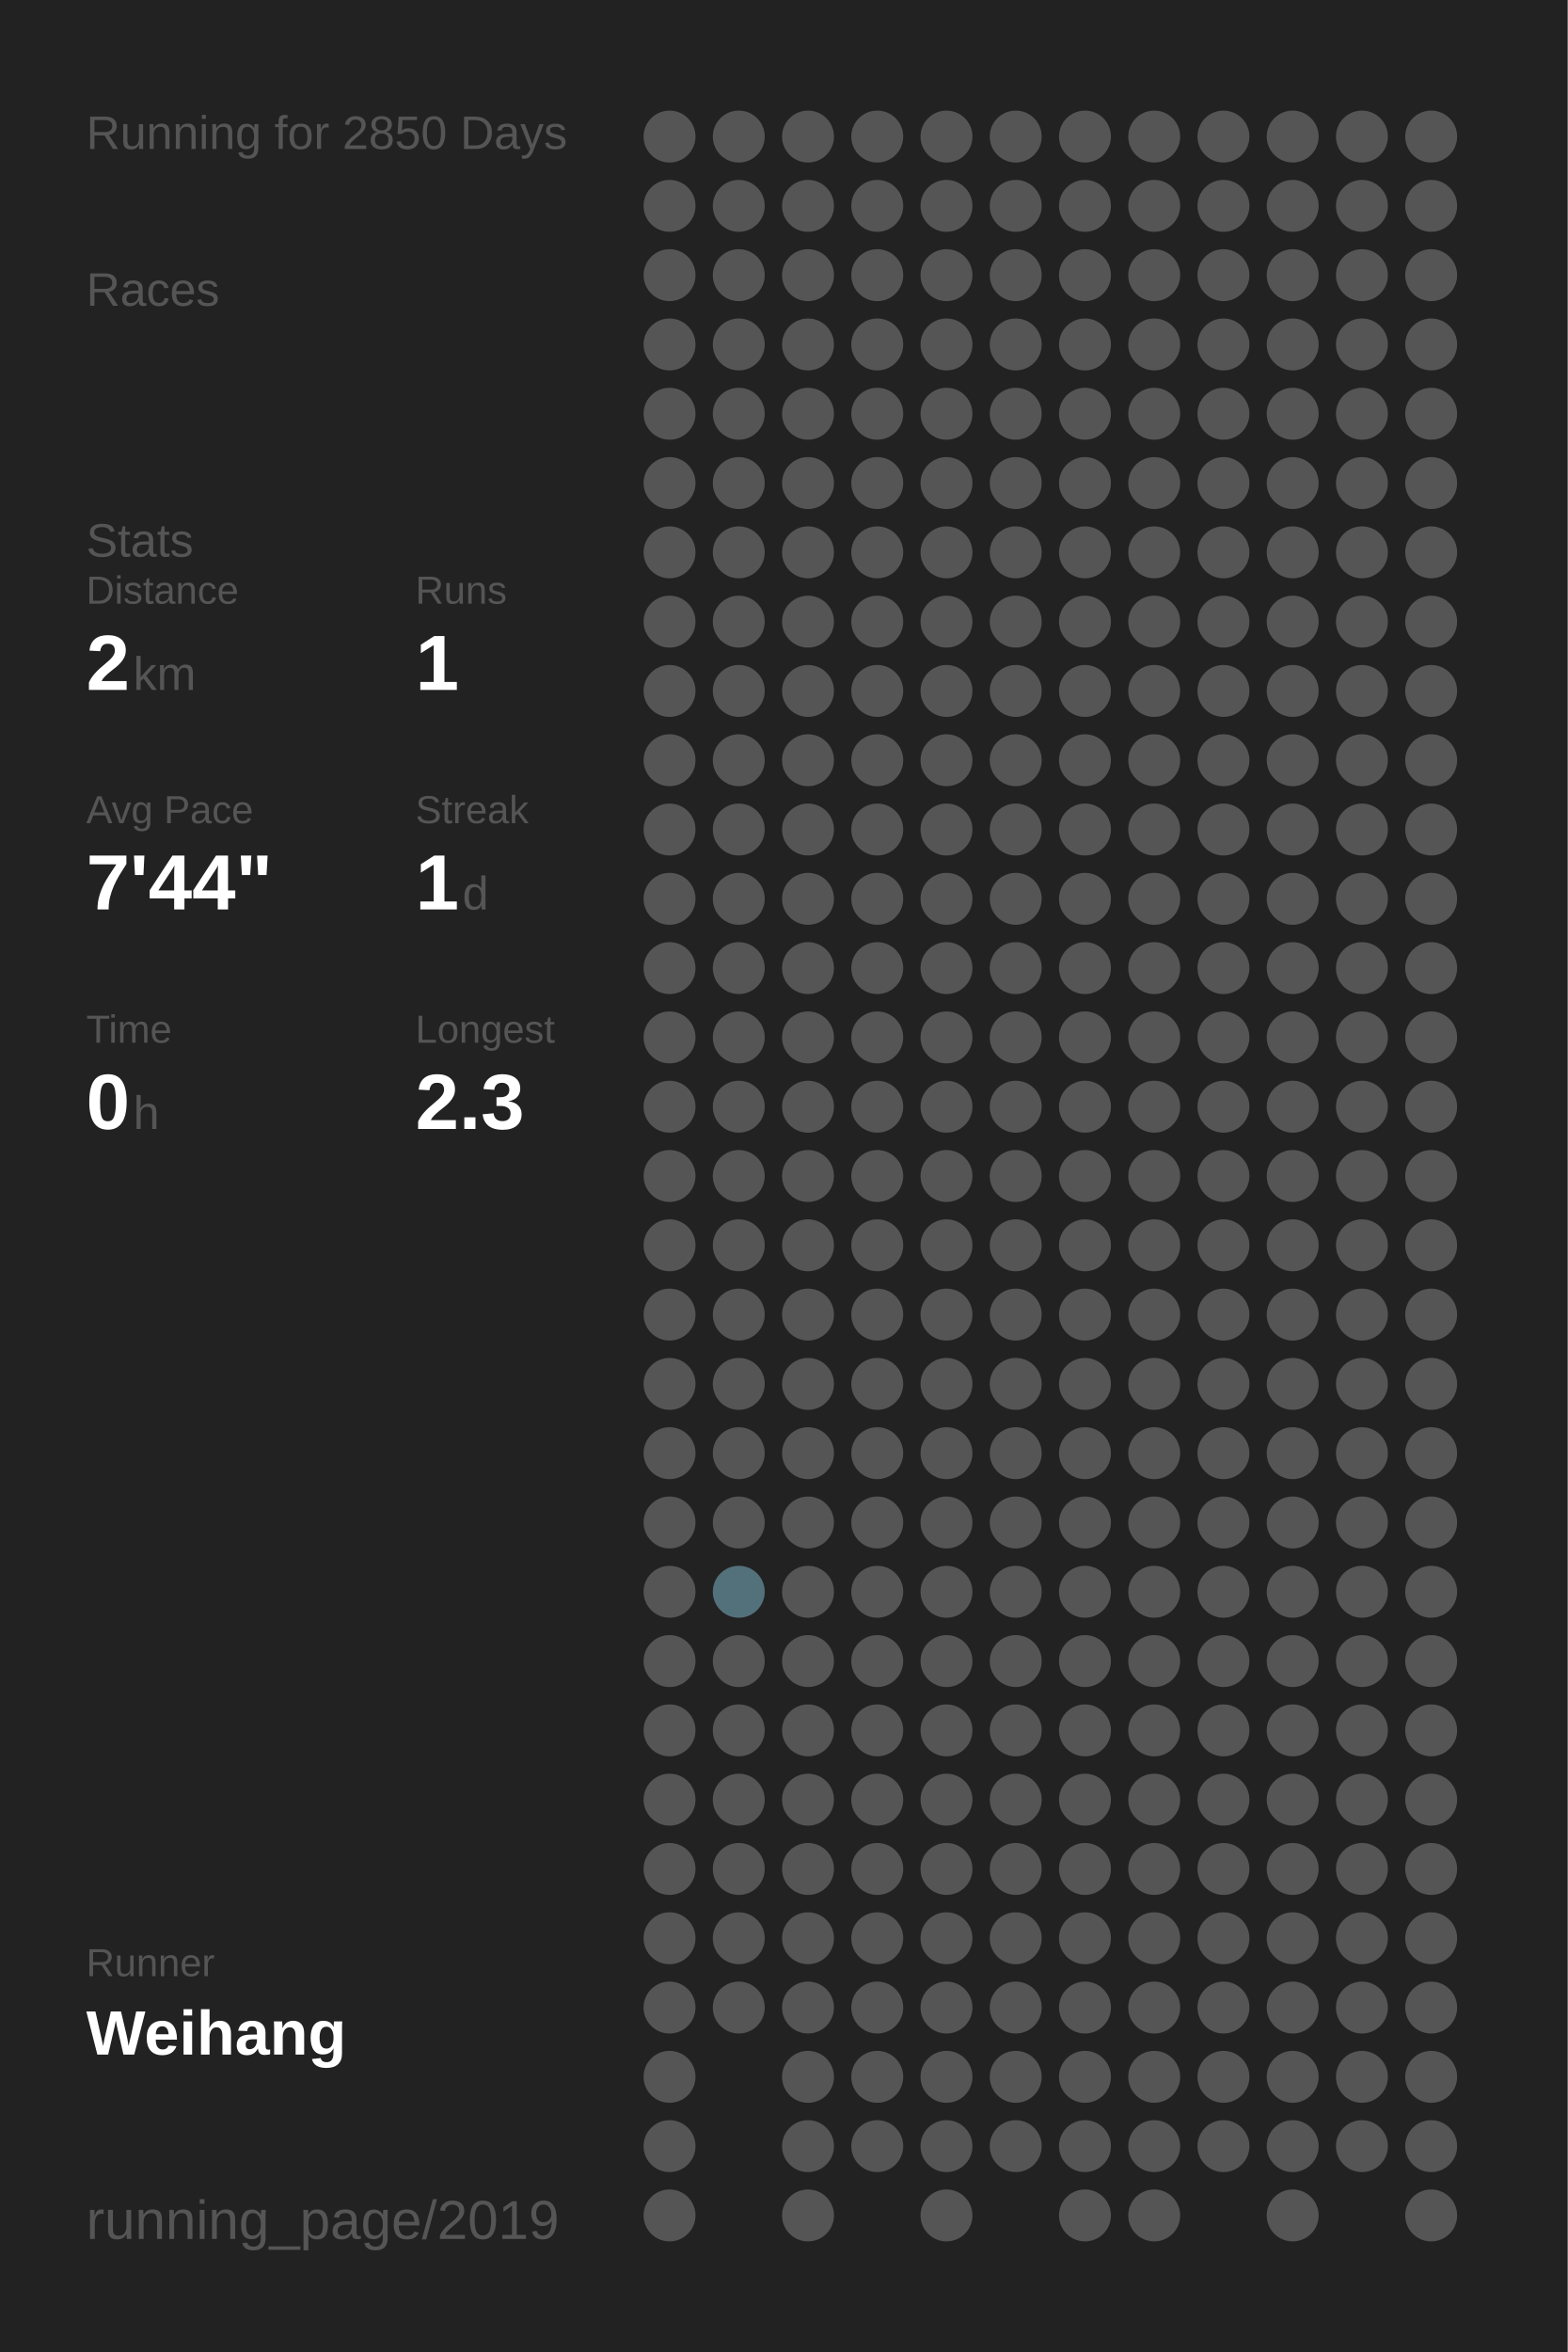
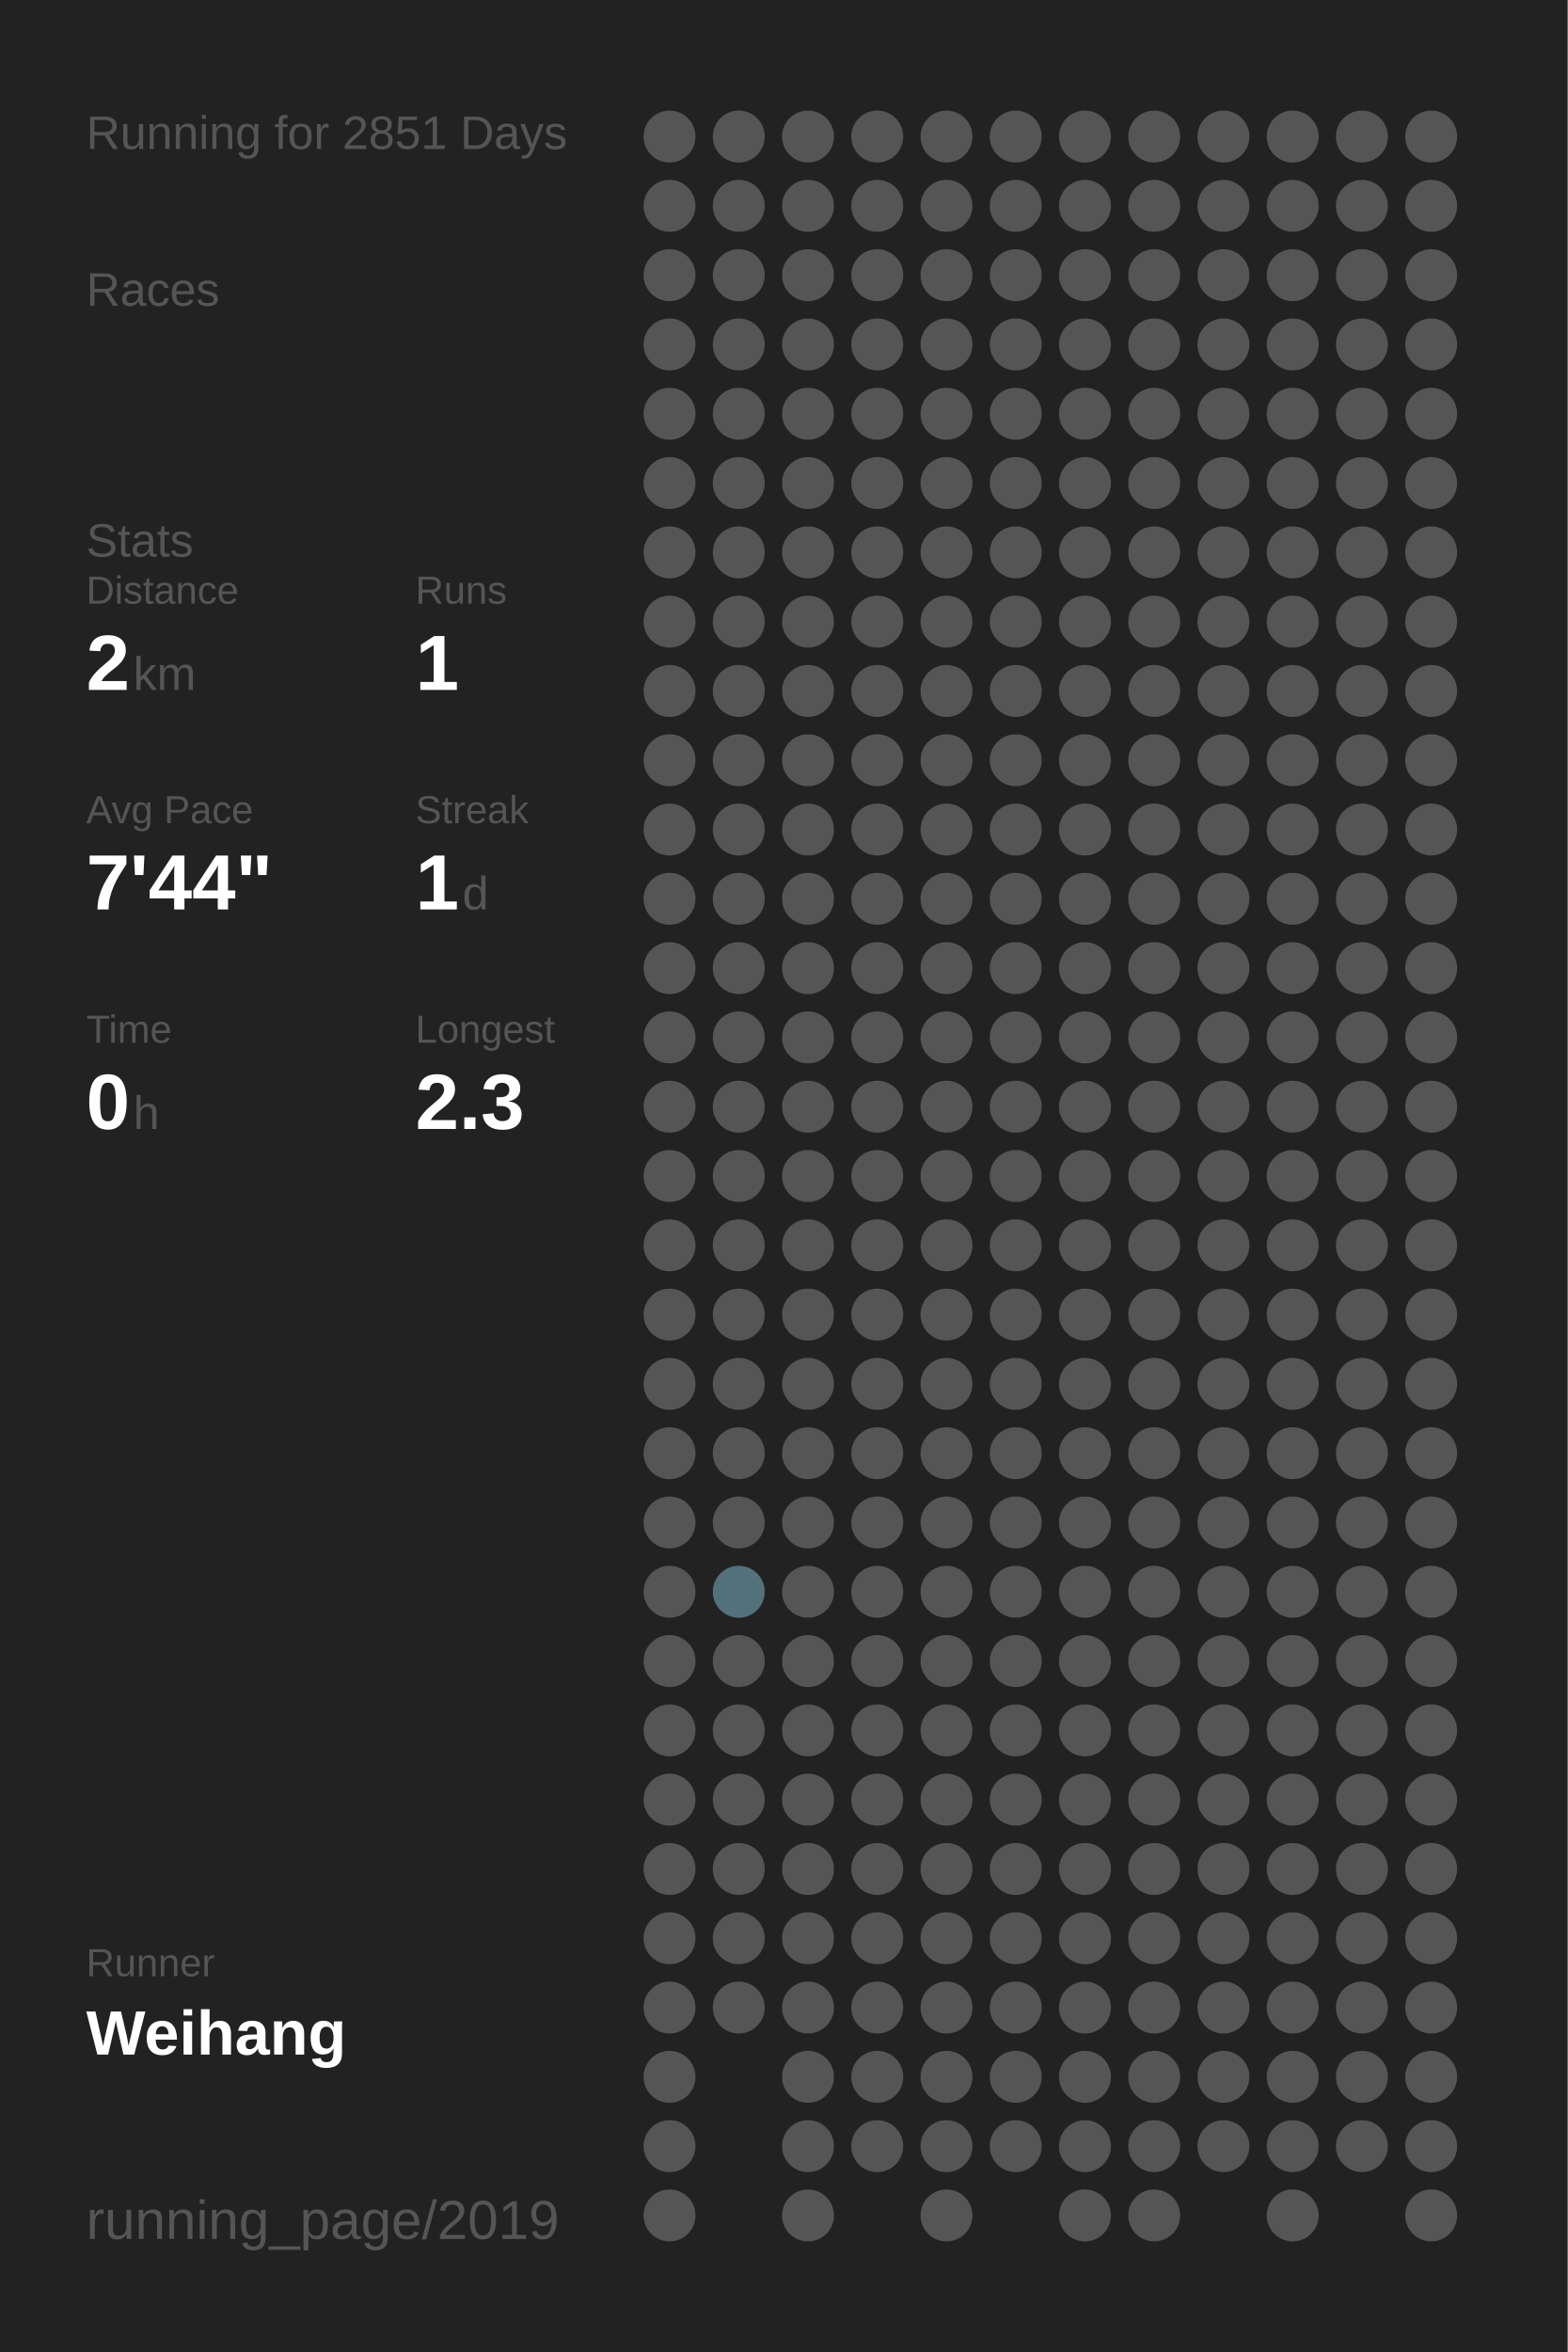
<svg xmlns="http://www.w3.org/2000/svg" baseProfile="full" height="300mm" version="1.1" viewBox="0,0,200,300" width="200mm">
  <defs />
  <rect fill="#222222" height="300" width="200" x="0" y="0" />
-   <text fill="#555555" style="font-size:6px; font-family:Arial;" x="11" y="19">Running for 2850 Days</text>
+   <text fill="#555555" style="font-size:6px; font-family:Arial;" x="11" y="19">Running for 2851 Days</text>
  <text fill="#555555" style="font-size:6px; font-family:Arial;" x="11" y="39">Races</text>
  <text fill="#555555" style="font-size:6px; font-family:Arial;" x="11" y="71">Stats</text>
  <text fill="#555555" style="font-size:5px; font-family:Arial;" x="11" y="77">Distance</text>
  <text fill="#FFFFFF" style="font-size:10px; font-family:Arial; font-weight:bold;" x="11" y="88">2</text>
  <text fill="#555555" style="font-size:6px; font-family:Arial;" x="17" y="88">km</text>
  <text fill="#555555" style="font-size:5px; font-family:Arial;" x="53" y="77">Runs</text>
  <text fill="#FFFFFF" style="font-size:10px; font-family:Arial; font-weight:bold;" x="53" y="88">1</text>
  <text fill="#555555" style="font-size:5px; font-family:Arial;" x="11" y="105">Avg Pace</text>
  <text fill="#FFFFFF" style="font-size:10px; font-family:Arial; font-weight:bold;" x="11" y="116">7'44"</text>
  <text fill="#555555" style="font-size:5px; font-family:Arial;" x="53" y="105">Streak</text>
  <text fill="#FFFFFF" style="font-size:10px; font-family:Arial; font-weight:bold;" x="53" y="116">1</text>
  <text fill="#555555" style="font-size:6px; font-family:Arial;" x="59" y="116">d</text>
  <text fill="#555555" style="font-size:5px; font-family:Arial;" x="11" y="133">Time</text>
  <text fill="#FFFFFF" style="font-size:10px; font-family:Arial; font-weight:bold;" x="11" y="144">0</text>
  <text fill="#555555" style="font-size:6px; font-family:Arial;" x="17" y="144">h</text>
  <text fill="#555555" style="font-size:5px; font-family:Arial;" x="53" y="133">Longest</text>
  <text fill="#FFFFFF" style="font-size:10px; font-family:Arial; font-weight:bold;" x="53" y="144">2.3</text>
  <text fill="#555555" style="font-size:5px; font-family:Arial;" x="11" y="252.065">Runner</text>
  <text fill="#FFFFFF" style="font-size:8px; font-family:Arial; font-weight:bold;" x="11" y="262.065">Weihang</text>
  <text fill="#555555" style="font-size:7px; font-family:Arial;" x="11" y="285.581">running_page/2019</text>
  <circle cx="85.417" cy="17.419" fill="#555555" r="3.312" />
  <circle cx="85.417" cy="26.258" fill="#555555" r="3.312" />
  <circle cx="85.417" cy="35.097" fill="#555555" r="3.312" />
  <circle cx="85.417" cy="43.935" fill="#555555" r="3.312" />
  <circle cx="85.417" cy="52.774" fill="#555555" r="3.312" />
  <circle cx="85.417" cy="61.613" fill="#555555" r="3.312" />
  <circle cx="85.417" cy="70.452" fill="#555555" r="3.312" />
  <circle cx="85.417" cy="79.29" fill="#555555" r="3.312" />
  <circle cx="85.417" cy="88.129" fill="#555555" r="3.312" />
  <circle cx="85.417" cy="96.968" fill="#555555" r="3.312" />
  <circle cx="85.417" cy="105.806" fill="#555555" r="3.312" />
  <circle cx="85.417" cy="114.645" fill="#555555" r="3.312" />
  <circle cx="85.417" cy="123.484" fill="#555555" r="3.312" />
  <circle cx="85.417" cy="132.323" fill="#555555" r="3.312" />
  <circle cx="85.417" cy="141.161" fill="#555555" r="3.312" />
  <circle cx="85.417" cy="150" fill="#555555" r="3.312" />
  <circle cx="85.417" cy="158.839" fill="#555555" r="3.312" />
  <circle cx="85.417" cy="167.677" fill="#555555" r="3.312" />
  <circle cx="85.417" cy="176.516" fill="#555555" r="3.312" />
  <circle cx="85.417" cy="185.355" fill="#555555" r="3.312" />
  <circle cx="85.417" cy="194.194" fill="#555555" r="3.312" />
  <circle cx="85.417" cy="203.032" fill="#555555" r="3.312" />
  <circle cx="85.417" cy="211.871" fill="#555555" r="3.312" />
  <circle cx="85.417" cy="220.71" fill="#555555" r="3.312" />
  <circle cx="85.417" cy="229.548" fill="#555555" r="3.312" />
  <circle cx="85.417" cy="238.387" fill="#555555" r="3.312" />
  <circle cx="85.417" cy="247.226" fill="#555555" r="3.312" />
  <circle cx="85.417" cy="256.065" fill="#555555" r="3.312" />
  <circle cx="85.417" cy="264.903" fill="#555555" r="3.312" />
  <circle cx="85.417" cy="273.742" fill="#555555" r="3.312" />
  <circle cx="85.417" cy="282.581" fill="#555555" r="3.312" />
  <circle cx="94.25" cy="17.419" fill="#555555" r="3.312" />
  <circle cx="94.25" cy="26.258" fill="#555555" r="3.312" />
  <circle cx="94.25" cy="35.097" fill="#555555" r="3.312" />
  <circle cx="94.25" cy="43.935" fill="#555555" r="3.312" />
  <circle cx="94.25" cy="52.774" fill="#555555" r="3.312" />
  <circle cx="94.25" cy="61.613" fill="#555555" r="3.312" />
  <circle cx="94.25" cy="70.452" fill="#555555" r="3.312" />
  <circle cx="94.25" cy="79.29" fill="#555555" r="3.312" />
  <circle cx="94.25" cy="88.129" fill="#555555" r="3.312" />
  <circle cx="94.25" cy="96.968" fill="#555555" r="3.312" />
  <circle cx="94.25" cy="105.806" fill="#555555" r="3.312" />
  <circle cx="94.25" cy="114.645" fill="#555555" r="3.312" />
  <circle cx="94.25" cy="123.484" fill="#555555" r="3.312" />
  <circle cx="94.25" cy="132.323" fill="#555555" r="3.312" />
  <circle cx="94.25" cy="141.161" fill="#555555" r="3.312" />
  <circle cx="94.25" cy="150" fill="#555555" r="3.312" />
  <circle cx="94.25" cy="158.839" fill="#555555" r="3.312" />
  <circle cx="94.25" cy="167.677" fill="#555555" r="3.312" />
  <circle cx="94.25" cy="176.516" fill="#555555" r="3.312" />
  <circle cx="94.25" cy="185.355" fill="#555555" r="3.312" />
  <circle cx="94.25" cy="194.194" fill="#555555" r="3.312" />
  <circle cx="94.25" cy="203.032" fill="#53717b" r="3.312" />
  <circle cx="94.25" cy="211.871" fill="#555555" r="3.312" />
  <circle cx="94.25" cy="220.71" fill="#555555" r="3.312" />
  <circle cx="94.25" cy="229.548" fill="#555555" r="3.312" />
  <circle cx="94.25" cy="238.387" fill="#555555" r="3.312" />
  <circle cx="94.25" cy="247.226" fill="#555555" r="3.312" />
  <circle cx="94.25" cy="256.065" fill="#555555" r="3.312" />
  <circle cx="103.083" cy="17.419" fill="#555555" r="3.312" />
  <circle cx="103.083" cy="26.258" fill="#555555" r="3.312" />
  <circle cx="103.083" cy="35.097" fill="#555555" r="3.312" />
  <circle cx="103.083" cy="43.935" fill="#555555" r="3.312" />
  <circle cx="103.083" cy="52.774" fill="#555555" r="3.312" />
  <circle cx="103.083" cy="61.613" fill="#555555" r="3.312" />
  <circle cx="103.083" cy="70.452" fill="#555555" r="3.312" />
  <circle cx="103.083" cy="79.29" fill="#555555" r="3.312" />
  <circle cx="103.083" cy="88.129" fill="#555555" r="3.312" />
  <circle cx="103.083" cy="96.968" fill="#555555" r="3.312" />
  <circle cx="103.083" cy="105.806" fill="#555555" r="3.312" />
  <circle cx="103.083" cy="114.645" fill="#555555" r="3.312" />
  <circle cx="103.083" cy="123.484" fill="#555555" r="3.312" />
  <circle cx="103.083" cy="132.323" fill="#555555" r="3.312" />
  <circle cx="103.083" cy="141.161" fill="#555555" r="3.312" />
  <circle cx="103.083" cy="150" fill="#555555" r="3.312" />
  <circle cx="103.083" cy="158.839" fill="#555555" r="3.312" />
  <circle cx="103.083" cy="167.677" fill="#555555" r="3.312" />
  <circle cx="103.083" cy="176.516" fill="#555555" r="3.312" />
  <circle cx="103.083" cy="185.355" fill="#555555" r="3.312" />
  <circle cx="103.083" cy="194.194" fill="#555555" r="3.312" />
  <circle cx="103.083" cy="203.032" fill="#555555" r="3.312" />
  <circle cx="103.083" cy="211.871" fill="#555555" r="3.312" />
  <circle cx="103.083" cy="220.71" fill="#555555" r="3.312" />
  <circle cx="103.083" cy="229.548" fill="#555555" r="3.312" />
  <circle cx="103.083" cy="238.387" fill="#555555" r="3.312" />
  <circle cx="103.083" cy="247.226" fill="#555555" r="3.312" />
  <circle cx="103.083" cy="256.065" fill="#555555" r="3.312" />
  <circle cx="103.083" cy="264.903" fill="#555555" r="3.312" />
  <circle cx="103.083" cy="273.742" fill="#555555" r="3.312" />
  <circle cx="103.083" cy="282.581" fill="#555555" r="3.312" />
  <circle cx="111.917" cy="17.419" fill="#555555" r="3.312" />
  <circle cx="111.917" cy="26.258" fill="#555555" r="3.312" />
  <circle cx="111.917" cy="35.097" fill="#555555" r="3.312" />
  <circle cx="111.917" cy="43.935" fill="#555555" r="3.312" />
  <circle cx="111.917" cy="52.774" fill="#555555" r="3.312" />
  <circle cx="111.917" cy="61.613" fill="#555555" r="3.312" />
  <circle cx="111.917" cy="70.452" fill="#555555" r="3.312" />
  <circle cx="111.917" cy="79.29" fill="#555555" r="3.312" />
  <circle cx="111.917" cy="88.129" fill="#555555" r="3.312" />
  <circle cx="111.917" cy="96.968" fill="#555555" r="3.312" />
  <circle cx="111.917" cy="105.806" fill="#555555" r="3.312" />
  <circle cx="111.917" cy="114.645" fill="#555555" r="3.312" />
  <circle cx="111.917" cy="123.484" fill="#555555" r="3.312" />
  <circle cx="111.917" cy="132.323" fill="#555555" r="3.312" />
  <circle cx="111.917" cy="141.161" fill="#555555" r="3.312" />
  <circle cx="111.917" cy="150" fill="#555555" r="3.312" />
  <circle cx="111.917" cy="158.839" fill="#555555" r="3.312" />
  <circle cx="111.917" cy="167.677" fill="#555555" r="3.312" />
  <circle cx="111.917" cy="176.516" fill="#555555" r="3.312" />
  <circle cx="111.917" cy="185.355" fill="#555555" r="3.312" />
  <circle cx="111.917" cy="194.194" fill="#555555" r="3.312" />
  <circle cx="111.917" cy="203.032" fill="#555555" r="3.312" />
  <circle cx="111.917" cy="211.871" fill="#555555" r="3.312" />
  <circle cx="111.917" cy="220.71" fill="#555555" r="3.312" />
  <circle cx="111.917" cy="229.548" fill="#555555" r="3.312" />
  <circle cx="111.917" cy="238.387" fill="#555555" r="3.312" />
  <circle cx="111.917" cy="247.226" fill="#555555" r="3.312" />
  <circle cx="111.917" cy="256.065" fill="#555555" r="3.312" />
  <circle cx="111.917" cy="264.903" fill="#555555" r="3.312" />
  <circle cx="111.917" cy="273.742" fill="#555555" r="3.312" />
  <circle cx="120.75" cy="17.419" fill="#555555" r="3.312" />
  <circle cx="120.75" cy="26.258" fill="#555555" r="3.312" />
  <circle cx="120.75" cy="35.097" fill="#555555" r="3.312" />
  <circle cx="120.75" cy="43.935" fill="#555555" r="3.312" />
  <circle cx="120.75" cy="52.774" fill="#555555" r="3.312" />
  <circle cx="120.75" cy="61.613" fill="#555555" r="3.312" />
  <circle cx="120.75" cy="70.452" fill="#555555" r="3.312" />
  <circle cx="120.75" cy="79.29" fill="#555555" r="3.312" />
  <circle cx="120.75" cy="88.129" fill="#555555" r="3.312" />
  <circle cx="120.75" cy="96.968" fill="#555555" r="3.312" />
  <circle cx="120.75" cy="105.806" fill="#555555" r="3.312" />
  <circle cx="120.75" cy="114.645" fill="#555555" r="3.312" />
  <circle cx="120.75" cy="123.484" fill="#555555" r="3.312" />
  <circle cx="120.75" cy="132.323" fill="#555555" r="3.312" />
  <circle cx="120.75" cy="141.161" fill="#555555" r="3.312" />
  <circle cx="120.75" cy="150" fill="#555555" r="3.312" />
  <circle cx="120.75" cy="158.839" fill="#555555" r="3.312" />
  <circle cx="120.75" cy="167.677" fill="#555555" r="3.312" />
  <circle cx="120.75" cy="176.516" fill="#555555" r="3.312" />
  <circle cx="120.75" cy="185.355" fill="#555555" r="3.312" />
  <circle cx="120.75" cy="194.194" fill="#555555" r="3.312" />
  <circle cx="120.75" cy="203.032" fill="#555555" r="3.312" />
  <circle cx="120.75" cy="211.871" fill="#555555" r="3.312" />
  <circle cx="120.75" cy="220.71" fill="#555555" r="3.312" />
  <circle cx="120.75" cy="229.548" fill="#555555" r="3.312" />
  <circle cx="120.75" cy="238.387" fill="#555555" r="3.312" />
  <circle cx="120.75" cy="247.226" fill="#555555" r="3.312" />
  <circle cx="120.75" cy="256.065" fill="#555555" r="3.312" />
  <circle cx="120.75" cy="264.903" fill="#555555" r="3.312" />
  <circle cx="120.75" cy="273.742" fill="#555555" r="3.312" />
  <circle cx="120.75" cy="282.581" fill="#555555" r="3.312" />
  <circle cx="129.583" cy="17.419" fill="#555555" r="3.312" />
  <circle cx="129.583" cy="26.258" fill="#555555" r="3.312" />
  <circle cx="129.583" cy="35.097" fill="#555555" r="3.312" />
  <circle cx="129.583" cy="43.935" fill="#555555" r="3.312" />
  <circle cx="129.583" cy="52.774" fill="#555555" r="3.312" />
  <circle cx="129.583" cy="61.613" fill="#555555" r="3.312" />
  <circle cx="129.583" cy="70.452" fill="#555555" r="3.312" />
  <circle cx="129.583" cy="79.29" fill="#555555" r="3.312" />
  <circle cx="129.583" cy="88.129" fill="#555555" r="3.312" />
  <circle cx="129.583" cy="96.968" fill="#555555" r="3.312" />
  <circle cx="129.583" cy="105.806" fill="#555555" r="3.312" />
  <circle cx="129.583" cy="114.645" fill="#555555" r="3.312" />
  <circle cx="129.583" cy="123.484" fill="#555555" r="3.312" />
  <circle cx="129.583" cy="132.323" fill="#555555" r="3.312" />
  <circle cx="129.583" cy="141.161" fill="#555555" r="3.312" />
  <circle cx="129.583" cy="150" fill="#555555" r="3.312" />
  <circle cx="129.583" cy="158.839" fill="#555555" r="3.312" />
  <circle cx="129.583" cy="167.677" fill="#555555" r="3.312" />
  <circle cx="129.583" cy="176.516" fill="#555555" r="3.312" />
  <circle cx="129.583" cy="185.355" fill="#555555" r="3.312" />
  <circle cx="129.583" cy="194.194" fill="#555555" r="3.312" />
  <circle cx="129.583" cy="203.032" fill="#555555" r="3.312" />
  <circle cx="129.583" cy="211.871" fill="#555555" r="3.312" />
  <circle cx="129.583" cy="220.71" fill="#555555" r="3.312" />
  <circle cx="129.583" cy="229.548" fill="#555555" r="3.312" />
  <circle cx="129.583" cy="238.387" fill="#555555" r="3.312" />
  <circle cx="129.583" cy="247.226" fill="#555555" r="3.312" />
  <circle cx="129.583" cy="256.065" fill="#555555" r="3.312" />
  <circle cx="129.583" cy="264.903" fill="#555555" r="3.312" />
  <circle cx="129.583" cy="273.742" fill="#555555" r="3.312" />
  <circle cx="138.417" cy="17.419" fill="#555555" r="3.312" />
  <circle cx="138.417" cy="26.258" fill="#555555" r="3.312" />
  <circle cx="138.417" cy="35.097" fill="#555555" r="3.312" />
  <circle cx="138.417" cy="43.935" fill="#555555" r="3.312" />
  <circle cx="138.417" cy="52.774" fill="#555555" r="3.312" />
  <circle cx="138.417" cy="61.613" fill="#555555" r="3.312" />
  <circle cx="138.417" cy="70.452" fill="#555555" r="3.312" />
  <circle cx="138.417" cy="79.29" fill="#555555" r="3.312" />
  <circle cx="138.417" cy="88.129" fill="#555555" r="3.312" />
  <circle cx="138.417" cy="96.968" fill="#555555" r="3.312" />
  <circle cx="138.417" cy="105.806" fill="#555555" r="3.312" />
  <circle cx="138.417" cy="114.645" fill="#555555" r="3.312" />
  <circle cx="138.417" cy="123.484" fill="#555555" r="3.312" />
  <circle cx="138.417" cy="132.323" fill="#555555" r="3.312" />
  <circle cx="138.417" cy="141.161" fill="#555555" r="3.312" />
  <circle cx="138.417" cy="150" fill="#555555" r="3.312" />
  <circle cx="138.417" cy="158.839" fill="#555555" r="3.312" />
  <circle cx="138.417" cy="167.677" fill="#555555" r="3.312" />
  <circle cx="138.417" cy="176.516" fill="#555555" r="3.312" />
  <circle cx="138.417" cy="185.355" fill="#555555" r="3.312" />
  <circle cx="138.417" cy="194.194" fill="#555555" r="3.312" />
  <circle cx="138.417" cy="203.032" fill="#555555" r="3.312" />
  <circle cx="138.417" cy="211.871" fill="#555555" r="3.312" />
  <circle cx="138.417" cy="220.71" fill="#555555" r="3.312" />
  <circle cx="138.417" cy="229.548" fill="#555555" r="3.312" />
  <circle cx="138.417" cy="238.387" fill="#555555" r="3.312" />
  <circle cx="138.417" cy="247.226" fill="#555555" r="3.312" />
  <circle cx="138.417" cy="256.065" fill="#555555" r="3.312" />
  <circle cx="138.417" cy="264.903" fill="#555555" r="3.312" />
  <circle cx="138.417" cy="273.742" fill="#555555" r="3.312" />
  <circle cx="138.417" cy="282.581" fill="#555555" r="3.312" />
  <circle cx="147.25" cy="17.419" fill="#555555" r="3.312" />
  <circle cx="147.25" cy="26.258" fill="#555555" r="3.312" />
  <circle cx="147.25" cy="35.097" fill="#555555" r="3.312" />
  <circle cx="147.25" cy="43.935" fill="#555555" r="3.312" />
  <circle cx="147.25" cy="52.774" fill="#555555" r="3.312" />
  <circle cx="147.25" cy="61.613" fill="#555555" r="3.312" />
  <circle cx="147.25" cy="70.452" fill="#555555" r="3.312" />
  <circle cx="147.25" cy="79.29" fill="#555555" r="3.312" />
  <circle cx="147.25" cy="88.129" fill="#555555" r="3.312" />
  <circle cx="147.25" cy="96.968" fill="#555555" r="3.312" />
  <circle cx="147.25" cy="105.806" fill="#555555" r="3.312" />
  <circle cx="147.25" cy="114.645" fill="#555555" r="3.312" />
  <circle cx="147.25" cy="123.484" fill="#555555" r="3.312" />
  <circle cx="147.25" cy="132.323" fill="#555555" r="3.312" />
  <circle cx="147.25" cy="141.161" fill="#555555" r="3.312" />
  <circle cx="147.25" cy="150" fill="#555555" r="3.312" />
  <circle cx="147.25" cy="158.839" fill="#555555" r="3.312" />
  <circle cx="147.25" cy="167.677" fill="#555555" r="3.312" />
  <circle cx="147.25" cy="176.516" fill="#555555" r="3.312" />
  <circle cx="147.25" cy="185.355" fill="#555555" r="3.312" />
  <circle cx="147.25" cy="194.194" fill="#555555" r="3.312" />
  <circle cx="147.25" cy="203.032" fill="#555555" r="3.312" />
  <circle cx="147.25" cy="211.871" fill="#555555" r="3.312" />
  <circle cx="147.25" cy="220.71" fill="#555555" r="3.312" />
  <circle cx="147.25" cy="229.548" fill="#555555" r="3.312" />
  <circle cx="147.25" cy="238.387" fill="#555555" r="3.312" />
  <circle cx="147.25" cy="247.226" fill="#555555" r="3.312" />
  <circle cx="147.25" cy="256.065" fill="#555555" r="3.312" />
  <circle cx="147.25" cy="264.903" fill="#555555" r="3.312" />
  <circle cx="147.25" cy="273.742" fill="#555555" r="3.312" />
  <circle cx="147.25" cy="282.581" fill="#555555" r="3.312" />
  <circle cx="156.083" cy="17.419" fill="#555555" r="3.312" />
  <circle cx="156.083" cy="26.258" fill="#555555" r="3.312" />
  <circle cx="156.083" cy="35.097" fill="#555555" r="3.312" />
  <circle cx="156.083" cy="43.935" fill="#555555" r="3.312" />
  <circle cx="156.083" cy="52.774" fill="#555555" r="3.312" />
  <circle cx="156.083" cy="61.613" fill="#555555" r="3.312" />
  <circle cx="156.083" cy="70.452" fill="#555555" r="3.312" />
  <circle cx="156.083" cy="79.29" fill="#555555" r="3.312" />
  <circle cx="156.083" cy="88.129" fill="#555555" r="3.312" />
  <circle cx="156.083" cy="96.968" fill="#555555" r="3.312" />
  <circle cx="156.083" cy="105.806" fill="#555555" r="3.312" />
  <circle cx="156.083" cy="114.645" fill="#555555" r="3.312" />
  <circle cx="156.083" cy="123.484" fill="#555555" r="3.312" />
  <circle cx="156.083" cy="132.323" fill="#555555" r="3.312" />
  <circle cx="156.083" cy="141.161" fill="#555555" r="3.312" />
  <circle cx="156.083" cy="150" fill="#555555" r="3.312" />
  <circle cx="156.083" cy="158.839" fill="#555555" r="3.312" />
  <circle cx="156.083" cy="167.677" fill="#555555" r="3.312" />
  <circle cx="156.083" cy="176.516" fill="#555555" r="3.312" />
  <circle cx="156.083" cy="185.355" fill="#555555" r="3.312" />
  <circle cx="156.083" cy="194.194" fill="#555555" r="3.312" />
  <circle cx="156.083" cy="203.032" fill="#555555" r="3.312" />
  <circle cx="156.083" cy="211.871" fill="#555555" r="3.312" />
  <circle cx="156.083" cy="220.71" fill="#555555" r="3.312" />
  <circle cx="156.083" cy="229.548" fill="#555555" r="3.312" />
  <circle cx="156.083" cy="238.387" fill="#555555" r="3.312" />
  <circle cx="156.083" cy="247.226" fill="#555555" r="3.312" />
  <circle cx="156.083" cy="256.065" fill="#555555" r="3.312" />
  <circle cx="156.083" cy="264.903" fill="#555555" r="3.312" />
  <circle cx="156.083" cy="273.742" fill="#555555" r="3.312" />
  <circle cx="164.917" cy="17.419" fill="#555555" r="3.312" />
  <circle cx="164.917" cy="26.258" fill="#555555" r="3.312" />
  <circle cx="164.917" cy="35.097" fill="#555555" r="3.312" />
  <circle cx="164.917" cy="43.935" fill="#555555" r="3.312" />
  <circle cx="164.917" cy="52.774" fill="#555555" r="3.312" />
  <circle cx="164.917" cy="61.613" fill="#555555" r="3.312" />
  <circle cx="164.917" cy="70.452" fill="#555555" r="3.312" />
  <circle cx="164.917" cy="79.29" fill="#555555" r="3.312" />
  <circle cx="164.917" cy="88.129" fill="#555555" r="3.312" />
  <circle cx="164.917" cy="96.968" fill="#555555" r="3.312" />
  <circle cx="164.917" cy="105.806" fill="#555555" r="3.312" />
  <circle cx="164.917" cy="114.645" fill="#555555" r="3.312" />
  <circle cx="164.917" cy="123.484" fill="#555555" r="3.312" />
  <circle cx="164.917" cy="132.323" fill="#555555" r="3.312" />
  <circle cx="164.917" cy="141.161" fill="#555555" r="3.312" />
  <circle cx="164.917" cy="150" fill="#555555" r="3.312" />
  <circle cx="164.917" cy="158.839" fill="#555555" r="3.312" />
  <circle cx="164.917" cy="167.677" fill="#555555" r="3.312" />
  <circle cx="164.917" cy="176.516" fill="#555555" r="3.312" />
  <circle cx="164.917" cy="185.355" fill="#555555" r="3.312" />
  <circle cx="164.917" cy="194.194" fill="#555555" r="3.312" />
  <circle cx="164.917" cy="203.032" fill="#555555" r="3.312" />
  <circle cx="164.917" cy="211.871" fill="#555555" r="3.312" />
  <circle cx="164.917" cy="220.71" fill="#555555" r="3.312" />
  <circle cx="164.917" cy="229.548" fill="#555555" r="3.312" />
  <circle cx="164.917" cy="238.387" fill="#555555" r="3.312" />
  <circle cx="164.917" cy="247.226" fill="#555555" r="3.312" />
  <circle cx="164.917" cy="256.065" fill="#555555" r="3.312" />
  <circle cx="164.917" cy="264.903" fill="#555555" r="3.312" />
  <circle cx="164.917" cy="273.742" fill="#555555" r="3.312" />
  <circle cx="164.917" cy="282.581" fill="#555555" r="3.312" />
  <circle cx="173.75" cy="17.419" fill="#555555" r="3.312" />
  <circle cx="173.75" cy="26.258" fill="#555555" r="3.312" />
  <circle cx="173.75" cy="35.097" fill="#555555" r="3.312" />
  <circle cx="173.75" cy="43.935" fill="#555555" r="3.312" />
  <circle cx="173.75" cy="52.774" fill="#555555" r="3.312" />
  <circle cx="173.75" cy="61.613" fill="#555555" r="3.312" />
  <circle cx="173.75" cy="70.452" fill="#555555" r="3.312" />
  <circle cx="173.75" cy="79.29" fill="#555555" r="3.312" />
  <circle cx="173.75" cy="88.129" fill="#555555" r="3.312" />
  <circle cx="173.75" cy="96.968" fill="#555555" r="3.312" />
  <circle cx="173.75" cy="105.806" fill="#555555" r="3.312" />
  <circle cx="173.75" cy="114.645" fill="#555555" r="3.312" />
  <circle cx="173.75" cy="123.484" fill="#555555" r="3.312" />
  <circle cx="173.75" cy="132.323" fill="#555555" r="3.312" />
  <circle cx="173.75" cy="141.161" fill="#555555" r="3.312" />
  <circle cx="173.75" cy="150" fill="#555555" r="3.312" />
  <circle cx="173.75" cy="158.839" fill="#555555" r="3.312" />
  <circle cx="173.75" cy="167.677" fill="#555555" r="3.312" />
  <circle cx="173.75" cy="176.516" fill="#555555" r="3.312" />
  <circle cx="173.75" cy="185.355" fill="#555555" r="3.312" />
  <circle cx="173.75" cy="194.194" fill="#555555" r="3.312" />
  <circle cx="173.75" cy="203.032" fill="#555555" r="3.312" />
  <circle cx="173.75" cy="211.871" fill="#555555" r="3.312" />
  <circle cx="173.75" cy="220.71" fill="#555555" r="3.312" />
  <circle cx="173.75" cy="229.548" fill="#555555" r="3.312" />
  <circle cx="173.75" cy="238.387" fill="#555555" r="3.312" />
  <circle cx="173.75" cy="247.226" fill="#555555" r="3.312" />
  <circle cx="173.75" cy="256.065" fill="#555555" r="3.312" />
  <circle cx="173.75" cy="264.903" fill="#555555" r="3.312" />
  <circle cx="173.75" cy="273.742" fill="#555555" r="3.312" />
  <circle cx="182.583" cy="17.419" fill="#555555" r="3.312" />
  <circle cx="182.583" cy="26.258" fill="#555555" r="3.312" />
  <circle cx="182.583" cy="35.097" fill="#555555" r="3.312" />
  <circle cx="182.583" cy="43.935" fill="#555555" r="3.312" />
  <circle cx="182.583" cy="52.774" fill="#555555" r="3.312" />
  <circle cx="182.583" cy="61.613" fill="#555555" r="3.312" />
  <circle cx="182.583" cy="70.452" fill="#555555" r="3.312" />
  <circle cx="182.583" cy="79.29" fill="#555555" r="3.312" />
  <circle cx="182.583" cy="88.129" fill="#555555" r="3.312" />
  <circle cx="182.583" cy="96.968" fill="#555555" r="3.312" />
  <circle cx="182.583" cy="105.806" fill="#555555" r="3.312" />
  <circle cx="182.583" cy="114.645" fill="#555555" r="3.312" />
  <circle cx="182.583" cy="123.484" fill="#555555" r="3.312" />
  <circle cx="182.583" cy="132.323" fill="#555555" r="3.312" />
  <circle cx="182.583" cy="141.161" fill="#555555" r="3.312" />
  <circle cx="182.583" cy="150" fill="#555555" r="3.312" />
  <circle cx="182.583" cy="158.839" fill="#555555" r="3.312" />
  <circle cx="182.583" cy="167.677" fill="#555555" r="3.312" />
  <circle cx="182.583" cy="176.516" fill="#555555" r="3.312" />
  <circle cx="182.583" cy="185.355" fill="#555555" r="3.312" />
  <circle cx="182.583" cy="194.194" fill="#555555" r="3.312" />
  <circle cx="182.583" cy="203.032" fill="#555555" r="3.312" />
  <circle cx="182.583" cy="211.871" fill="#555555" r="3.312" />
  <circle cx="182.583" cy="220.71" fill="#555555" r="3.312" />
  <circle cx="182.583" cy="229.548" fill="#555555" r="3.312" />
  <circle cx="182.583" cy="238.387" fill="#555555" r="3.312" />
  <circle cx="182.583" cy="247.226" fill="#555555" r="3.312" />
  <circle cx="182.583" cy="256.065" fill="#555555" r="3.312" />
  <circle cx="182.583" cy="264.903" fill="#555555" r="3.312" />
  <circle cx="182.583" cy="273.742" fill="#555555" r="3.312" />
  <circle cx="182.583" cy="282.581" fill="#555555" r="3.312" />
</svg>
